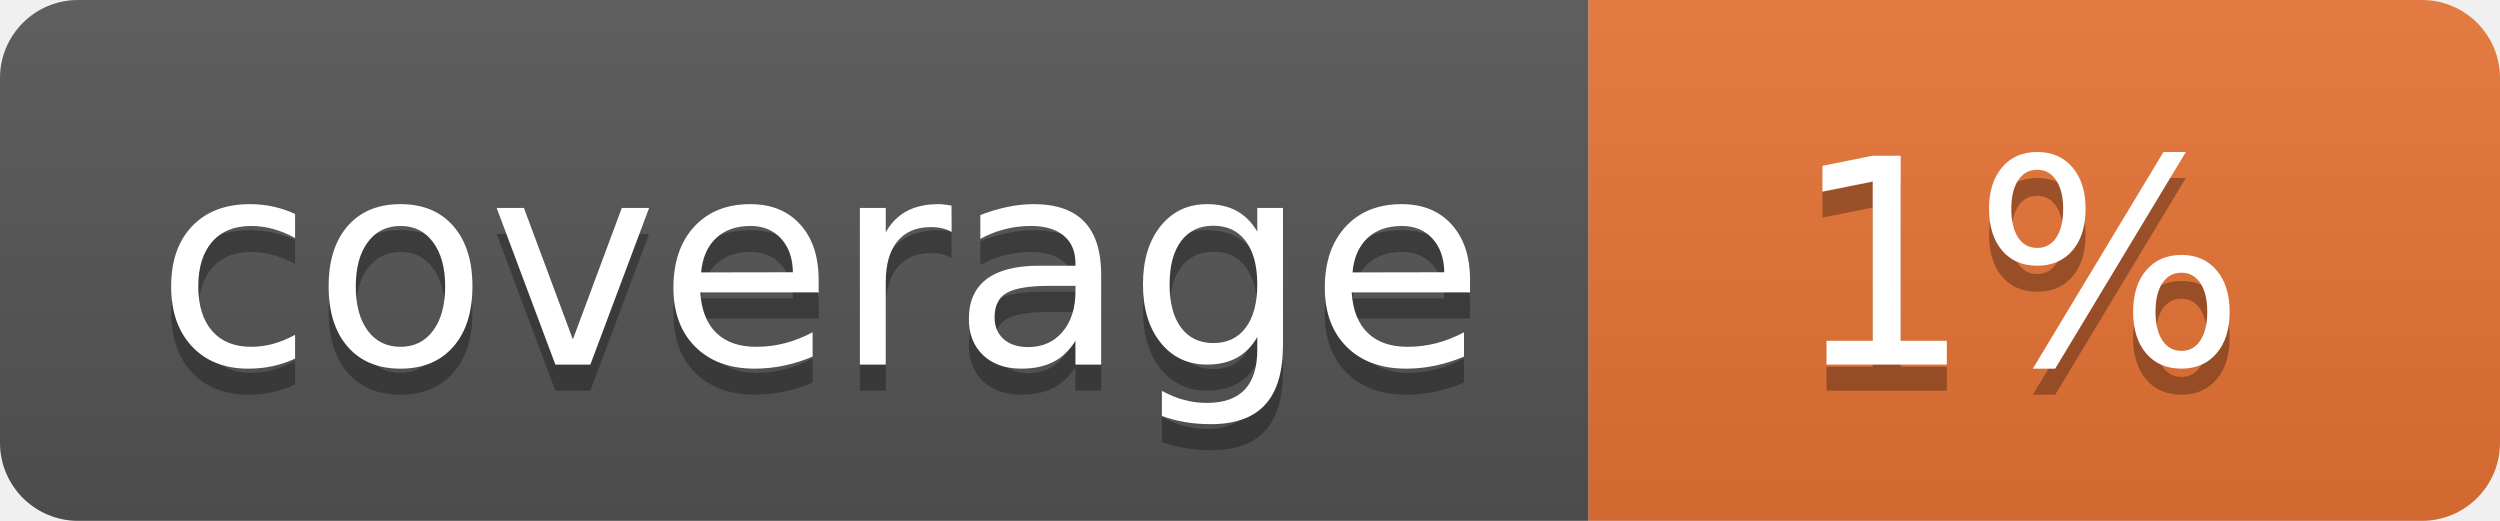
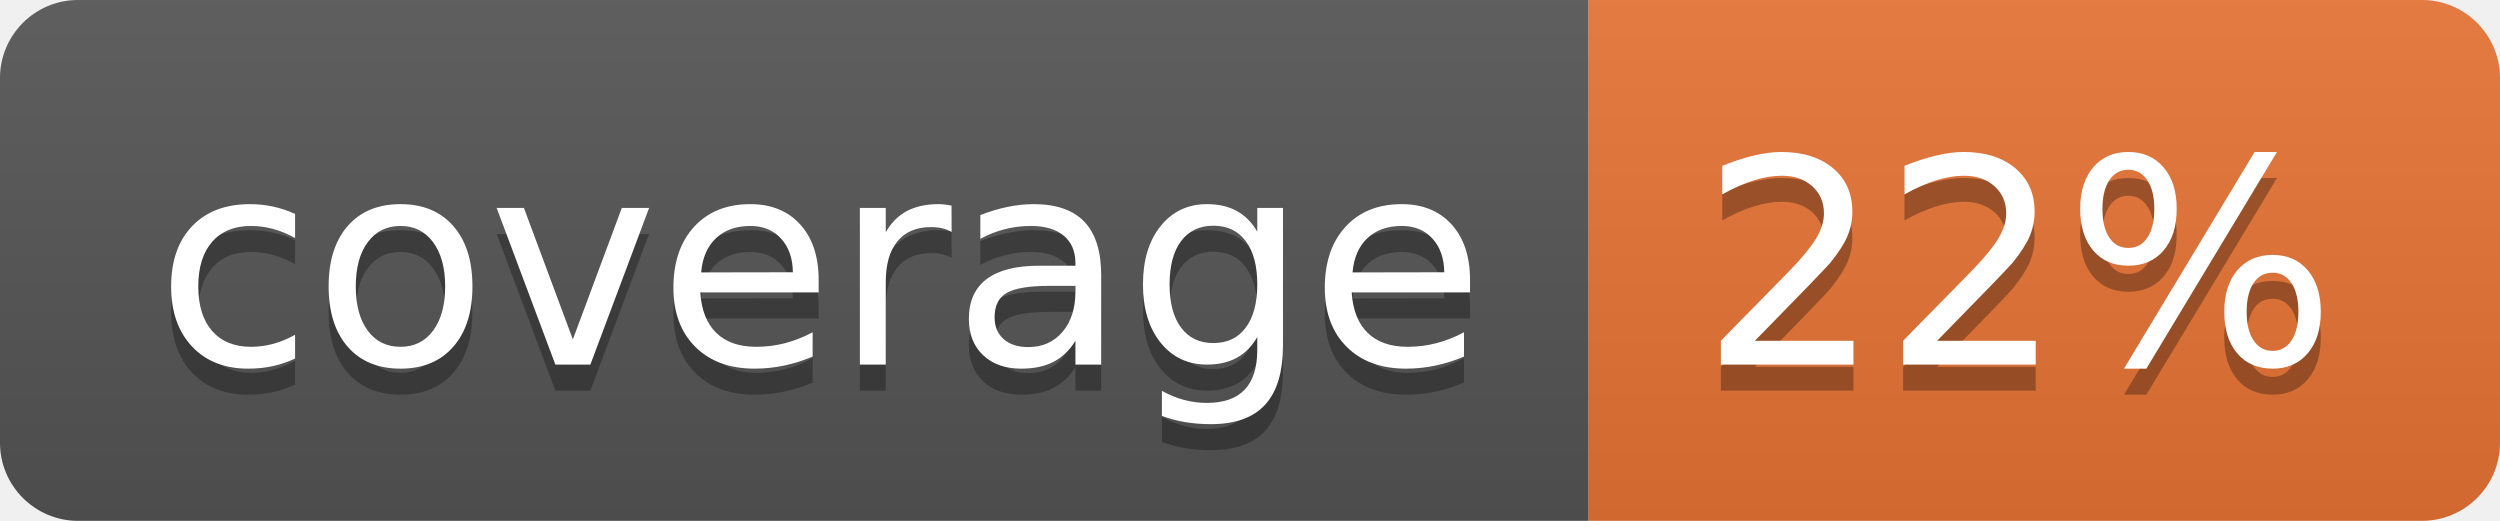
<svg xmlns="http://www.w3.org/2000/svg" width="96" height="20">
  <linearGradient id="b" x2="0" y2="100%">
    <stop offset="0" stop-color="#bbb" stop-opacity=".1" />
    <stop offset="1" stop-opacity=".1" />
  </linearGradient>
  <clipPath id="a">
    <rect width="96" height="20" rx="3" fill="#fff" />
  </clipPath>
  <g clip-path="url(#a)">
    <path fill="#555" d="M0 0h61v20H0z" />
    <path fill="#E87435" d="M61 0h35v20H61z" />
    <path fill="url(#b)" d="M0 0h96v20H0z" />
  </g>
  <g fill="#fff" text-anchor="middle" font-family="DejaVu Sans,Verdana,Geneva,sans-serif" font-size="110">
    <text x="315" y="150" fill="#010101" fill-opacity=".3" transform="scale(.1)" textLength="510">coverage</text>
    <text x="315" y="140" transform="scale(.1)" textLength="510">coverage</text>
-     <text x="775" y="150" fill="#010101" fill-opacity=".3" transform="scale(.1)" textLength="250">1%</text>
-     <text x="775" y="140" transform="scale(.1)" textLength="250">1%</text>
+     <text x="775" y="150" fill="#010101" fill-opacity=".3" transform="scale(.1)" textLength="250">22%</text>
+     <text x="775" y="140" transform="scale(.1)" textLength="250">22%</text>
  </g>
</svg>
